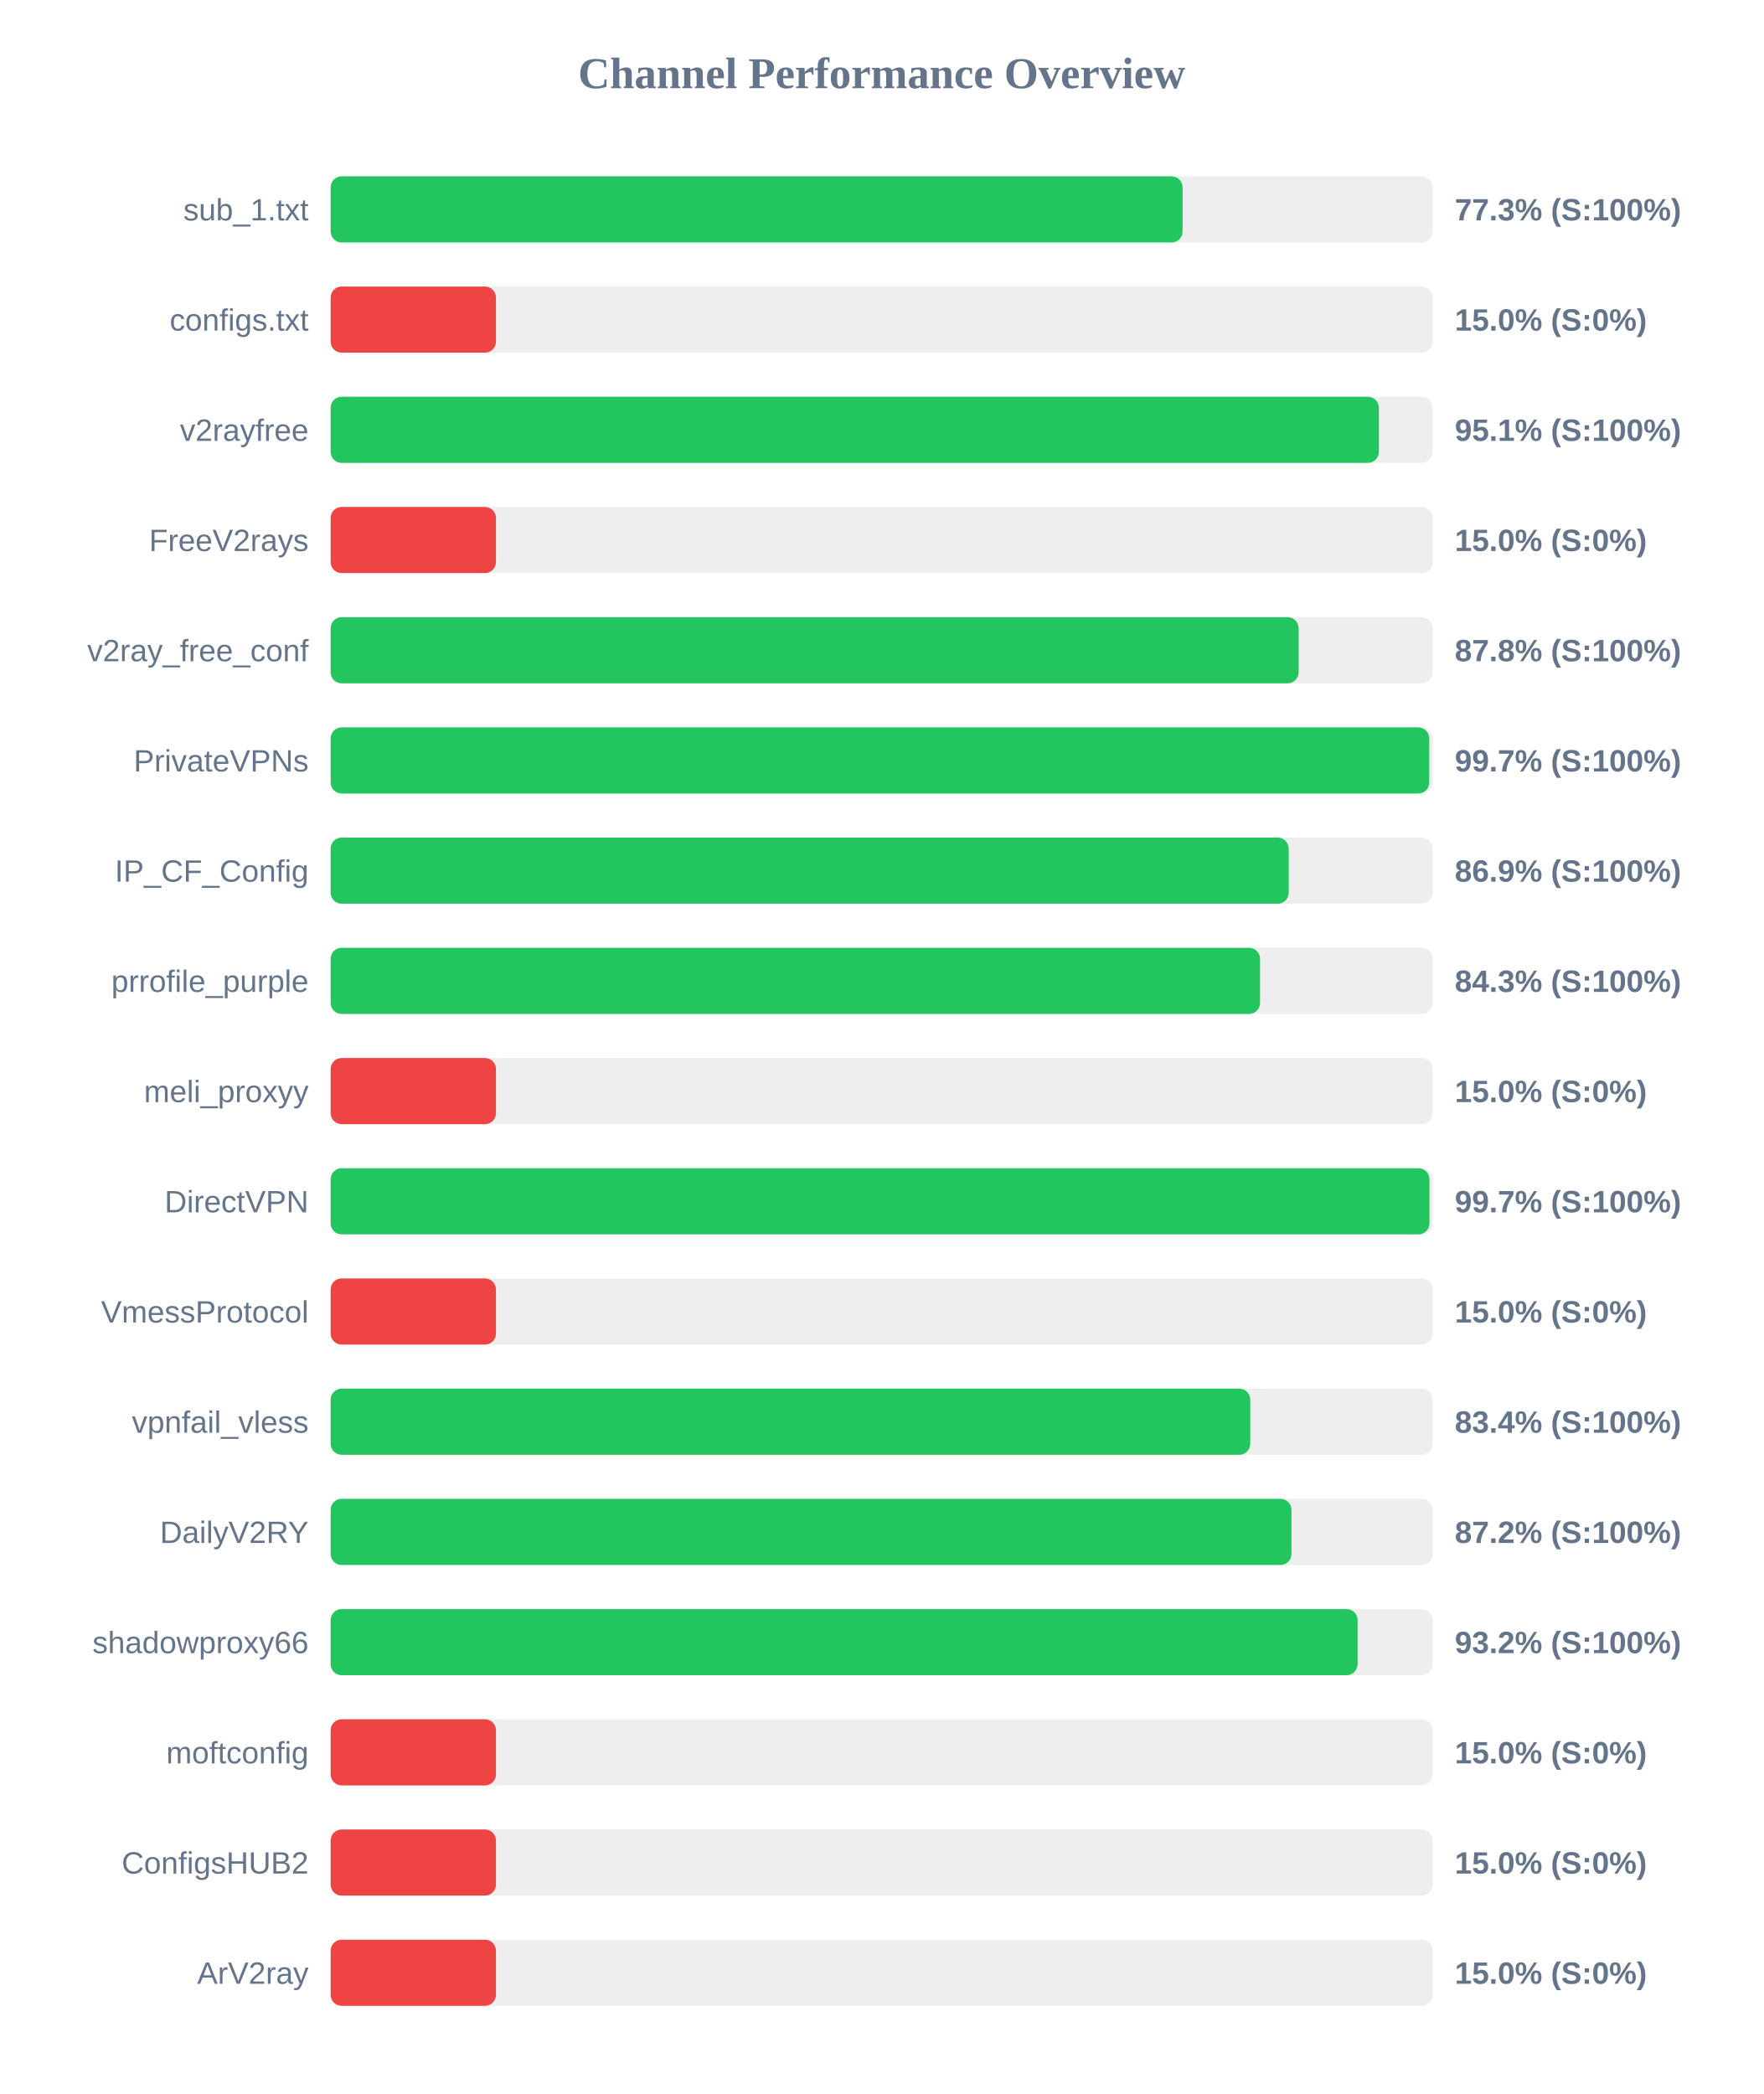
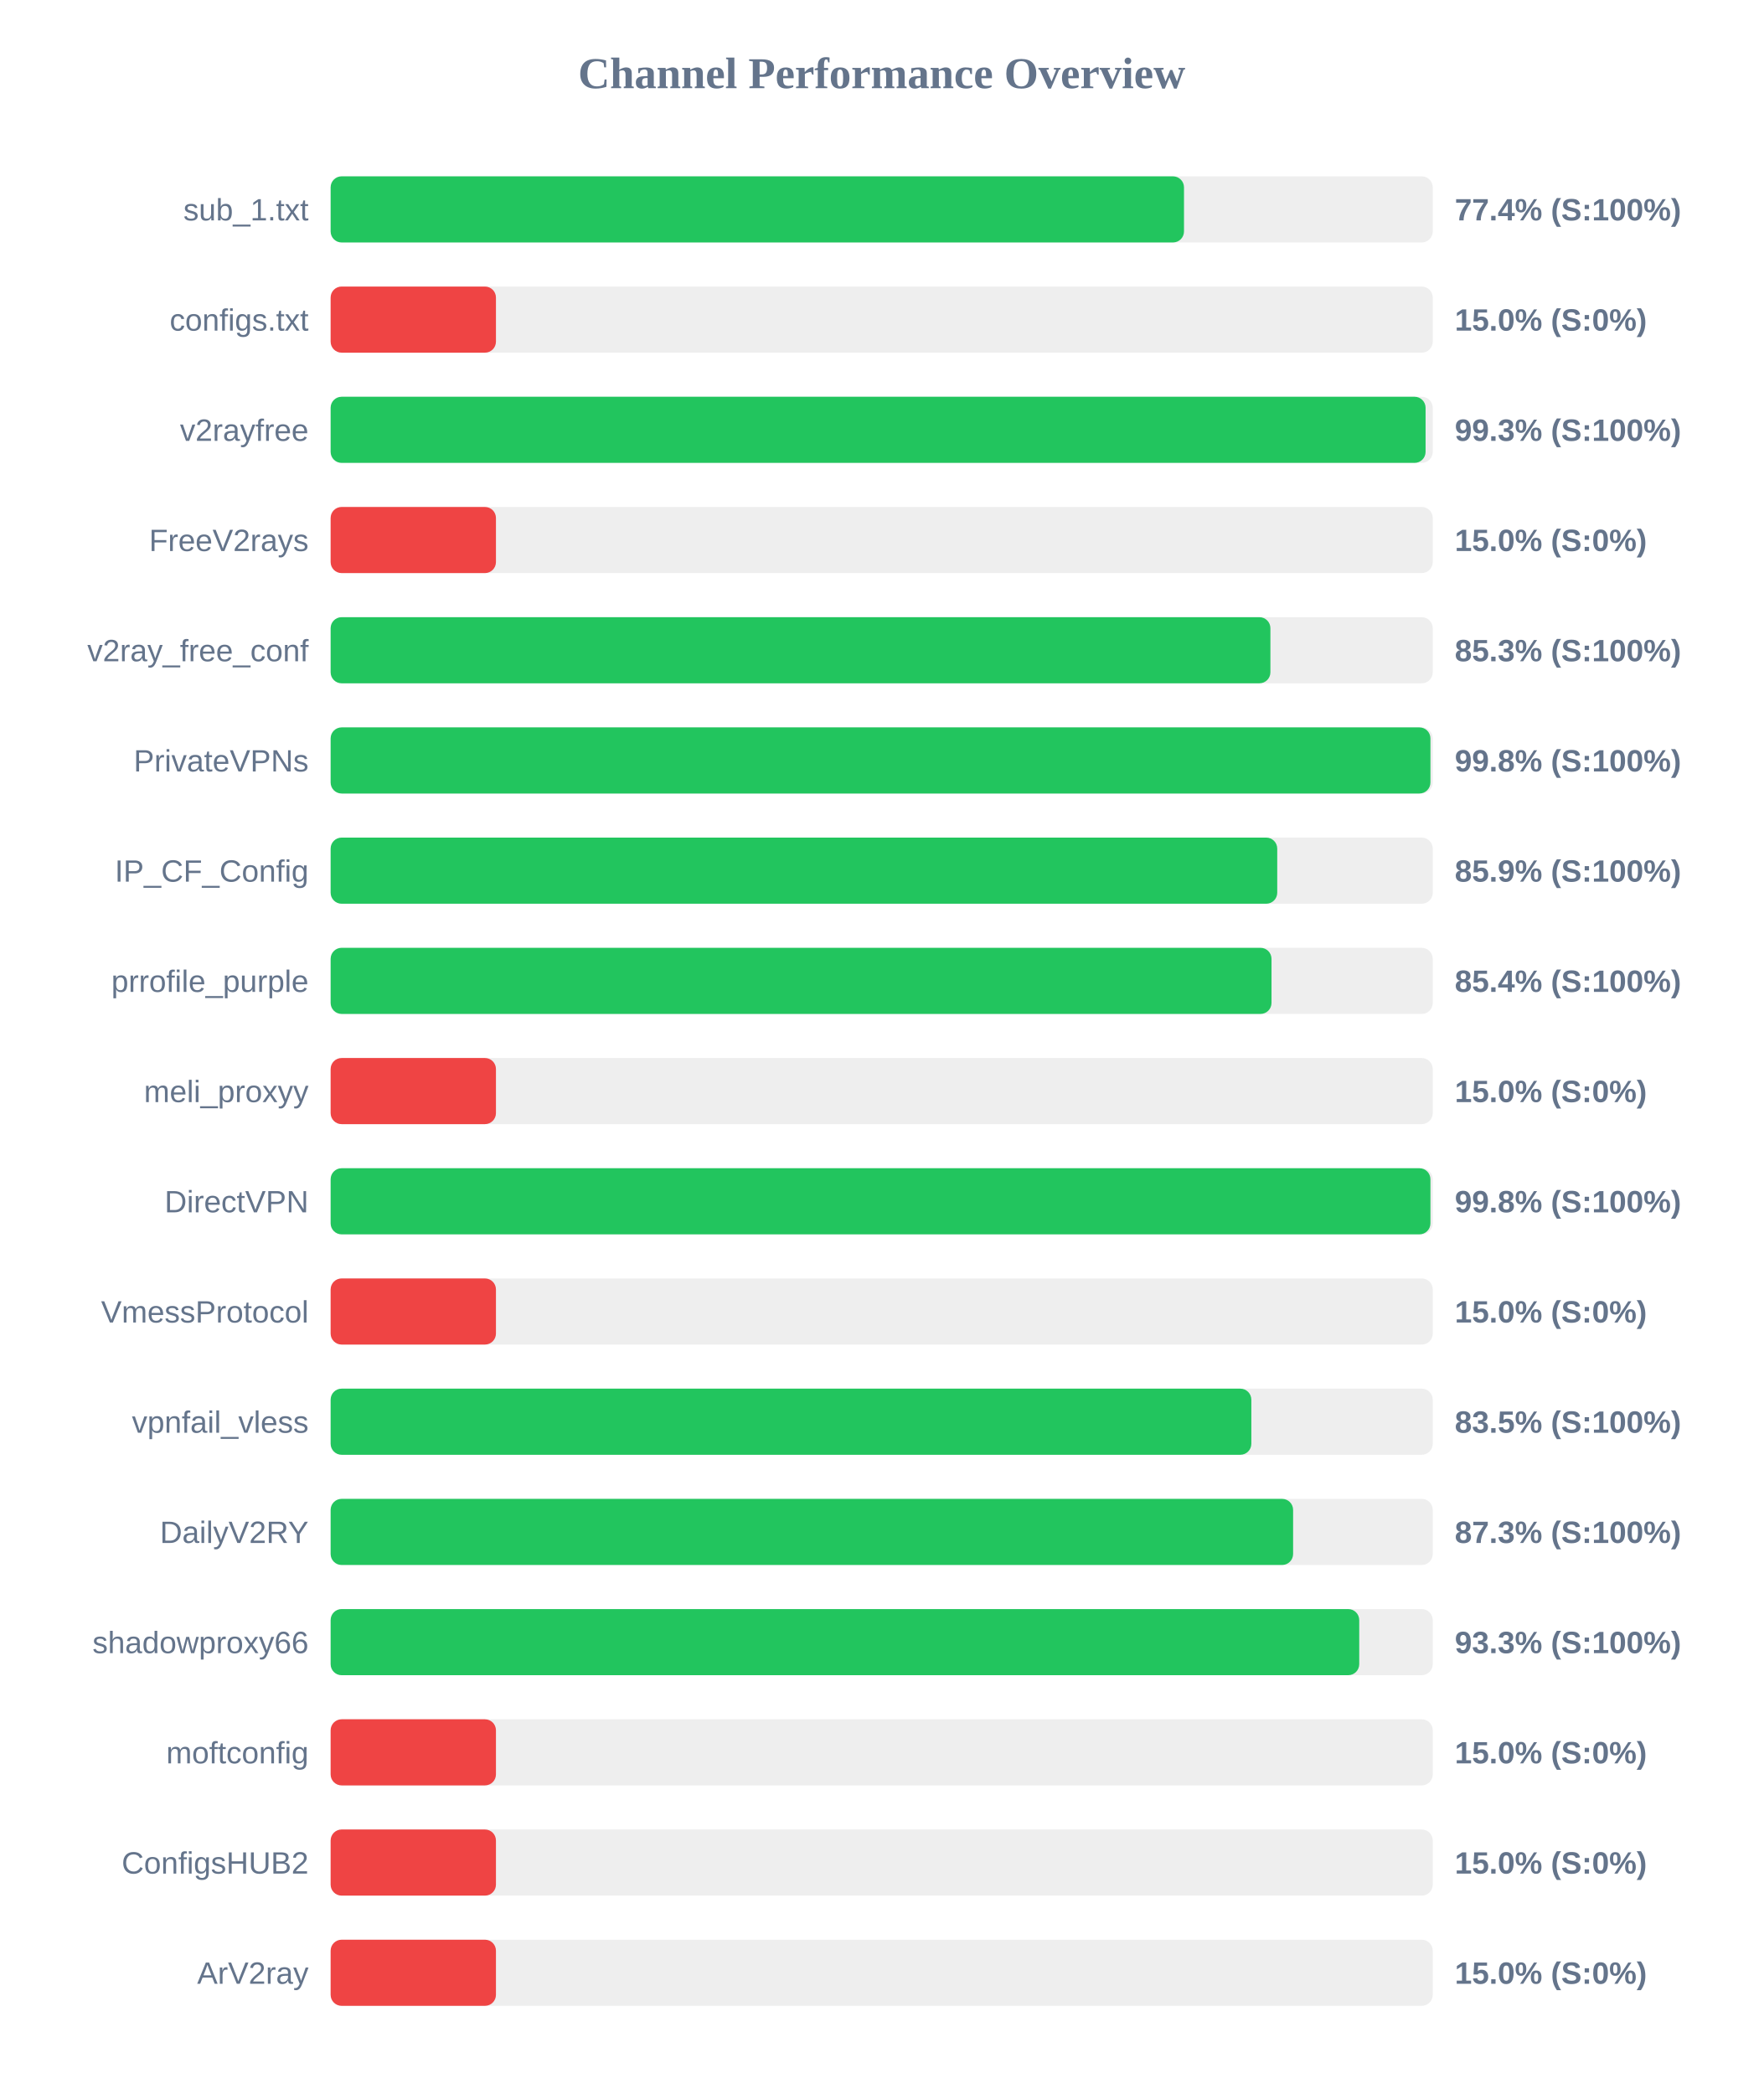
<svg xmlns="http://www.w3.org/2000/svg" width="800" height="950" version="1.1">
  <style>
        .row { font: 14px Arial; fill: #64748b; }
        .score { font: bold 14px Arial; fill: #64748b; }
    </style>
  <text x="400" y="40" text-anchor="middle" font-size="20px" font-weight="bold" fill="#64748b">Channel Performance Overview</text>
  <rect x="150" y="80" width="500" height="30" fill="#eee" rx="5" />
-   <rect x="150" y="80" width="386.5" height="30" fill="#22c55e" rx="5" />
+   <rect x="150" y="80" width="387.15" height="30" fill="#22c55e" rx="5" />
  <text x="140" y="100" text-anchor="end" class="row">sub_1.txt</text>
-   <text x="660" y="100" text-anchor="start" class="score">77.3% (S:100%)</text>
+   <text x="660" y="100" text-anchor="start" class="score">77.4% (S:100%)</text>
  <rect x="150" y="130" width="500" height="30" fill="#eee" rx="5" />
  <rect x="150" y="130" width="75.0" height="30" fill="#ef4444" rx="5" />
  <text x="140" y="150" text-anchor="end" class="row">configs.txt</text>
  <text x="660" y="150" text-anchor="start" class="score">15.0% (S:0%)</text>
  <rect x="150" y="180" width="500" height="30" fill="#eee" rx="5" />
-   <rect x="150" y="180" width="475.55" height="30" fill="#22c55e" rx="5" />
+   <rect x="150" y="180" width="496.75" height="30" fill="#22c55e" rx="5" />
  <text x="140" y="200" text-anchor="end" class="row">v2rayfree</text>
-   <text x="660" y="200" text-anchor="start" class="score">95.1% (S:100%)</text>
+   <text x="660" y="200" text-anchor="start" class="score">99.3% (S:100%)</text>
  <rect x="150" y="230" width="500" height="30" fill="#eee" rx="5" />
  <rect x="150" y="230" width="75.0" height="30" fill="#ef4444" rx="5" />
  <text x="140" y="250" text-anchor="end" class="row">FreeV2rays</text>
  <text x="660" y="250" text-anchor="start" class="score">15.0% (S:0%)</text>
  <rect x="150" y="280" width="500" height="30" fill="#eee" rx="5" />
-   <rect x="150" y="280" width="439.15" height="30" fill="#22c55e" rx="5" />
+   <rect x="150" y="280" width="426.35" height="30" fill="#22c55e" rx="5" />
  <text x="140" y="300" text-anchor="end" class="row">v2ray_free_conf</text>
-   <text x="660" y="300" text-anchor="start" class="score">87.8% (S:100%)</text>
+   <text x="660" y="300" text-anchor="start" class="score">85.3% (S:100%)</text>
  <rect x="150" y="330" width="500" height="30" fill="#eee" rx="5" />
-   <rect x="150" y="330" width="498.4" height="30" fill="#22c55e" rx="5" />
+   <rect x="150" y="330" width="498.95" height="30" fill="#22c55e" rx="5" />
  <text x="140" y="350" text-anchor="end" class="row">PrivateVPNs</text>
-   <text x="660" y="350" text-anchor="start" class="score">99.7% (S:100%)</text>
+   <text x="660" y="350" text-anchor="start" class="score">99.8% (S:100%)</text>
  <rect x="150" y="380" width="500" height="30" fill="#eee" rx="5" />
-   <rect x="150" y="380" width="434.65" height="30" fill="#22c55e" rx="5" />
+   <rect x="150" y="380" width="429.45" height="30" fill="#22c55e" rx="5" />
  <text x="140" y="400" text-anchor="end" class="row">IP_CF_Config</text>
-   <text x="660" y="400" text-anchor="start" class="score">86.9% (S:100%)</text>
+   <text x="660" y="400" text-anchor="start" class="score">85.9% (S:100%)</text>
  <rect x="150" y="430" width="500" height="30" fill="#eee" rx="5" />
-   <rect x="150" y="430" width="421.65" height="30" fill="#22c55e" rx="5" />
+   <rect x="150" y="430" width="426.85" height="30" fill="#22c55e" rx="5" />
  <text x="140" y="450" text-anchor="end" class="row">prrofile_purple</text>
-   <text x="660" y="450" text-anchor="start" class="score">84.3% (S:100%)</text>
+   <text x="660" y="450" text-anchor="start" class="score">85.4% (S:100%)</text>
  <rect x="150" y="480" width="500" height="30" fill="#eee" rx="5" />
  <rect x="150" y="480" width="75.0" height="30" fill="#ef4444" rx="5" />
  <text x="140" y="500" text-anchor="end" class="row">meli_proxyy</text>
  <text x="660" y="500" text-anchor="start" class="score">15.0% (S:0%)</text>
  <rect x="150" y="530" width="500" height="30" fill="#eee" rx="5" />
-   <rect x="150" y="530" width="498.5" height="30" fill="#22c55e" rx="5" />
+   <rect x="150" y="530" width="498.95" height="30" fill="#22c55e" rx="5" />
  <text x="140" y="550" text-anchor="end" class="row">DirectVPN</text>
-   <text x="660" y="550" text-anchor="start" class="score">99.7% (S:100%)</text>
+   <text x="660" y="550" text-anchor="start" class="score">99.8% (S:100%)</text>
  <rect x="150" y="580" width="500" height="30" fill="#eee" rx="5" />
  <rect x="150" y="580" width="75.0" height="30" fill="#ef4444" rx="5" />
  <text x="140" y="600" text-anchor="end" class="row">VmessProtocol</text>
  <text x="660" y="600" text-anchor="start" class="score">15.0% (S:0%)</text>
  <rect x="150" y="630" width="500" height="30" fill="#eee" rx="5" />
-   <rect x="150" y="630" width="417.2" height="30" fill="#22c55e" rx="5" />
+   <rect x="150" y="630" width="417.7" height="30" fill="#22c55e" rx="5" />
  <text x="140" y="650" text-anchor="end" class="row">vpnfail_vless</text>
-   <text x="660" y="650" text-anchor="start" class="score">83.4% (S:100%)</text>
+   <text x="660" y="650" text-anchor="start" class="score">83.5% (S:100%)</text>
  <rect x="150" y="680" width="500" height="30" fill="#eee" rx="5" />
-   <rect x="150" y="680" width="435.9" height="30" fill="#22c55e" rx="5" />
+   <rect x="150" y="680" width="436.65" height="30" fill="#22c55e" rx="5" />
  <text x="140" y="700" text-anchor="end" class="row">DailyV2RY</text>
-   <text x="660" y="700" text-anchor="start" class="score">87.2% (S:100%)</text>
+   <text x="660" y="700" text-anchor="start" class="score">87.3% (S:100%)</text>
  <rect x="150" y="730" width="500" height="30" fill="#eee" rx="5" />
-   <rect x="150" y="730" width="465.9" height="30" fill="#22c55e" rx="5" />
+   <rect x="150" y="730" width="466.65" height="30" fill="#22c55e" rx="5" />
  <text x="140" y="750" text-anchor="end" class="row">shadowproxy66</text>
-   <text x="660" y="750" text-anchor="start" class="score">93.2% (S:100%)</text>
+   <text x="660" y="750" text-anchor="start" class="score">93.3% (S:100%)</text>
  <rect x="150" y="780" width="500" height="30" fill="#eee" rx="5" />
  <rect x="150" y="780" width="75.0" height="30" fill="#ef4444" rx="5" />
  <text x="140" y="800" text-anchor="end" class="row">moftconfig</text>
  <text x="660" y="800" text-anchor="start" class="score">15.0% (S:0%)</text>
  <rect x="150" y="830" width="500" height="30" fill="#eee" rx="5" />
  <rect x="150" y="830" width="75.0" height="30" fill="#ef4444" rx="5" />
  <text x="140" y="850" text-anchor="end" class="row">ConfigsHUB2</text>
  <text x="660" y="850" text-anchor="start" class="score">15.0% (S:0%)</text>
  <rect x="150" y="880" width="500" height="30" fill="#eee" rx="5" />
  <rect x="150" y="880" width="75.0" height="30" fill="#ef4444" rx="5" />
  <text x="140" y="900" text-anchor="end" class="row">ArV2ray</text>
  <text x="660" y="900" text-anchor="start" class="score">15.0% (S:0%)</text>
</svg>
